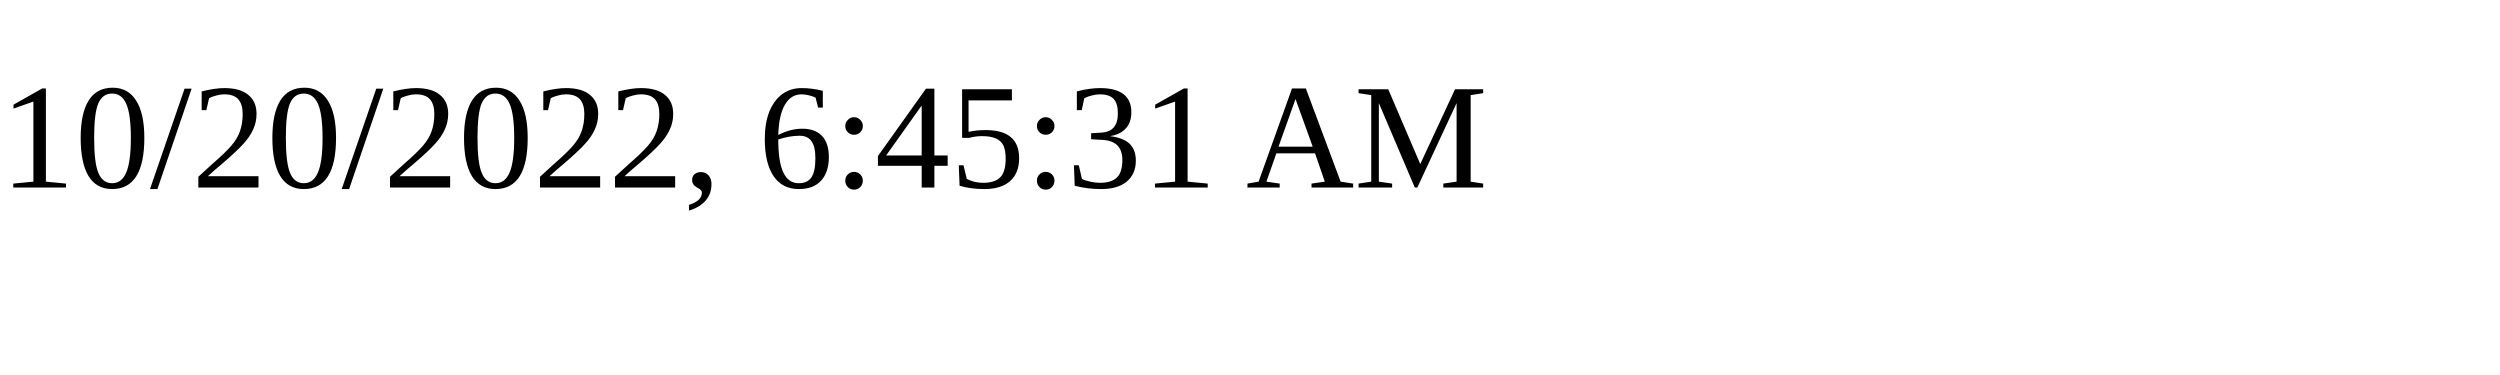
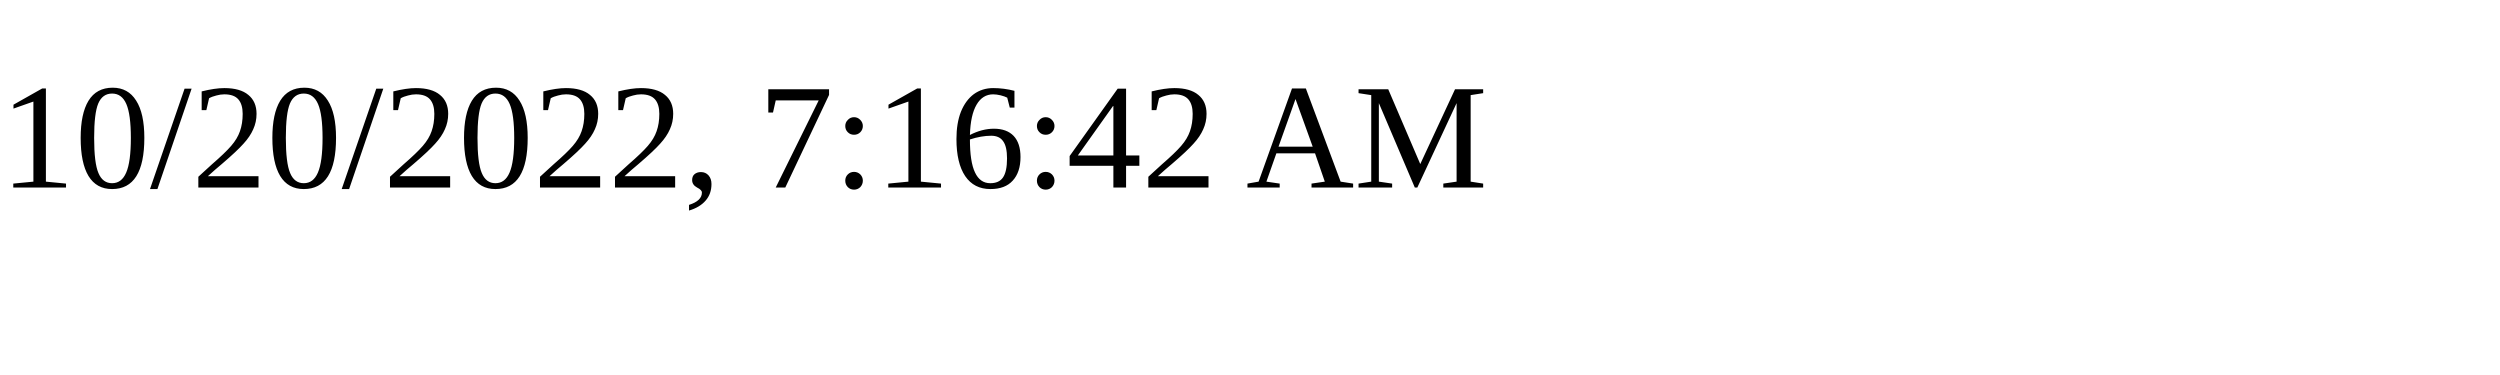
<svg xmlns="http://www.w3.org/2000/svg" height="30" width="200">
-   <text x="0" y="15">10/20/2022, 6:45:31 AM</text>
+   <text x="0" y="15">10/20/2022, 7:16:42 AM</text>
</svg>
